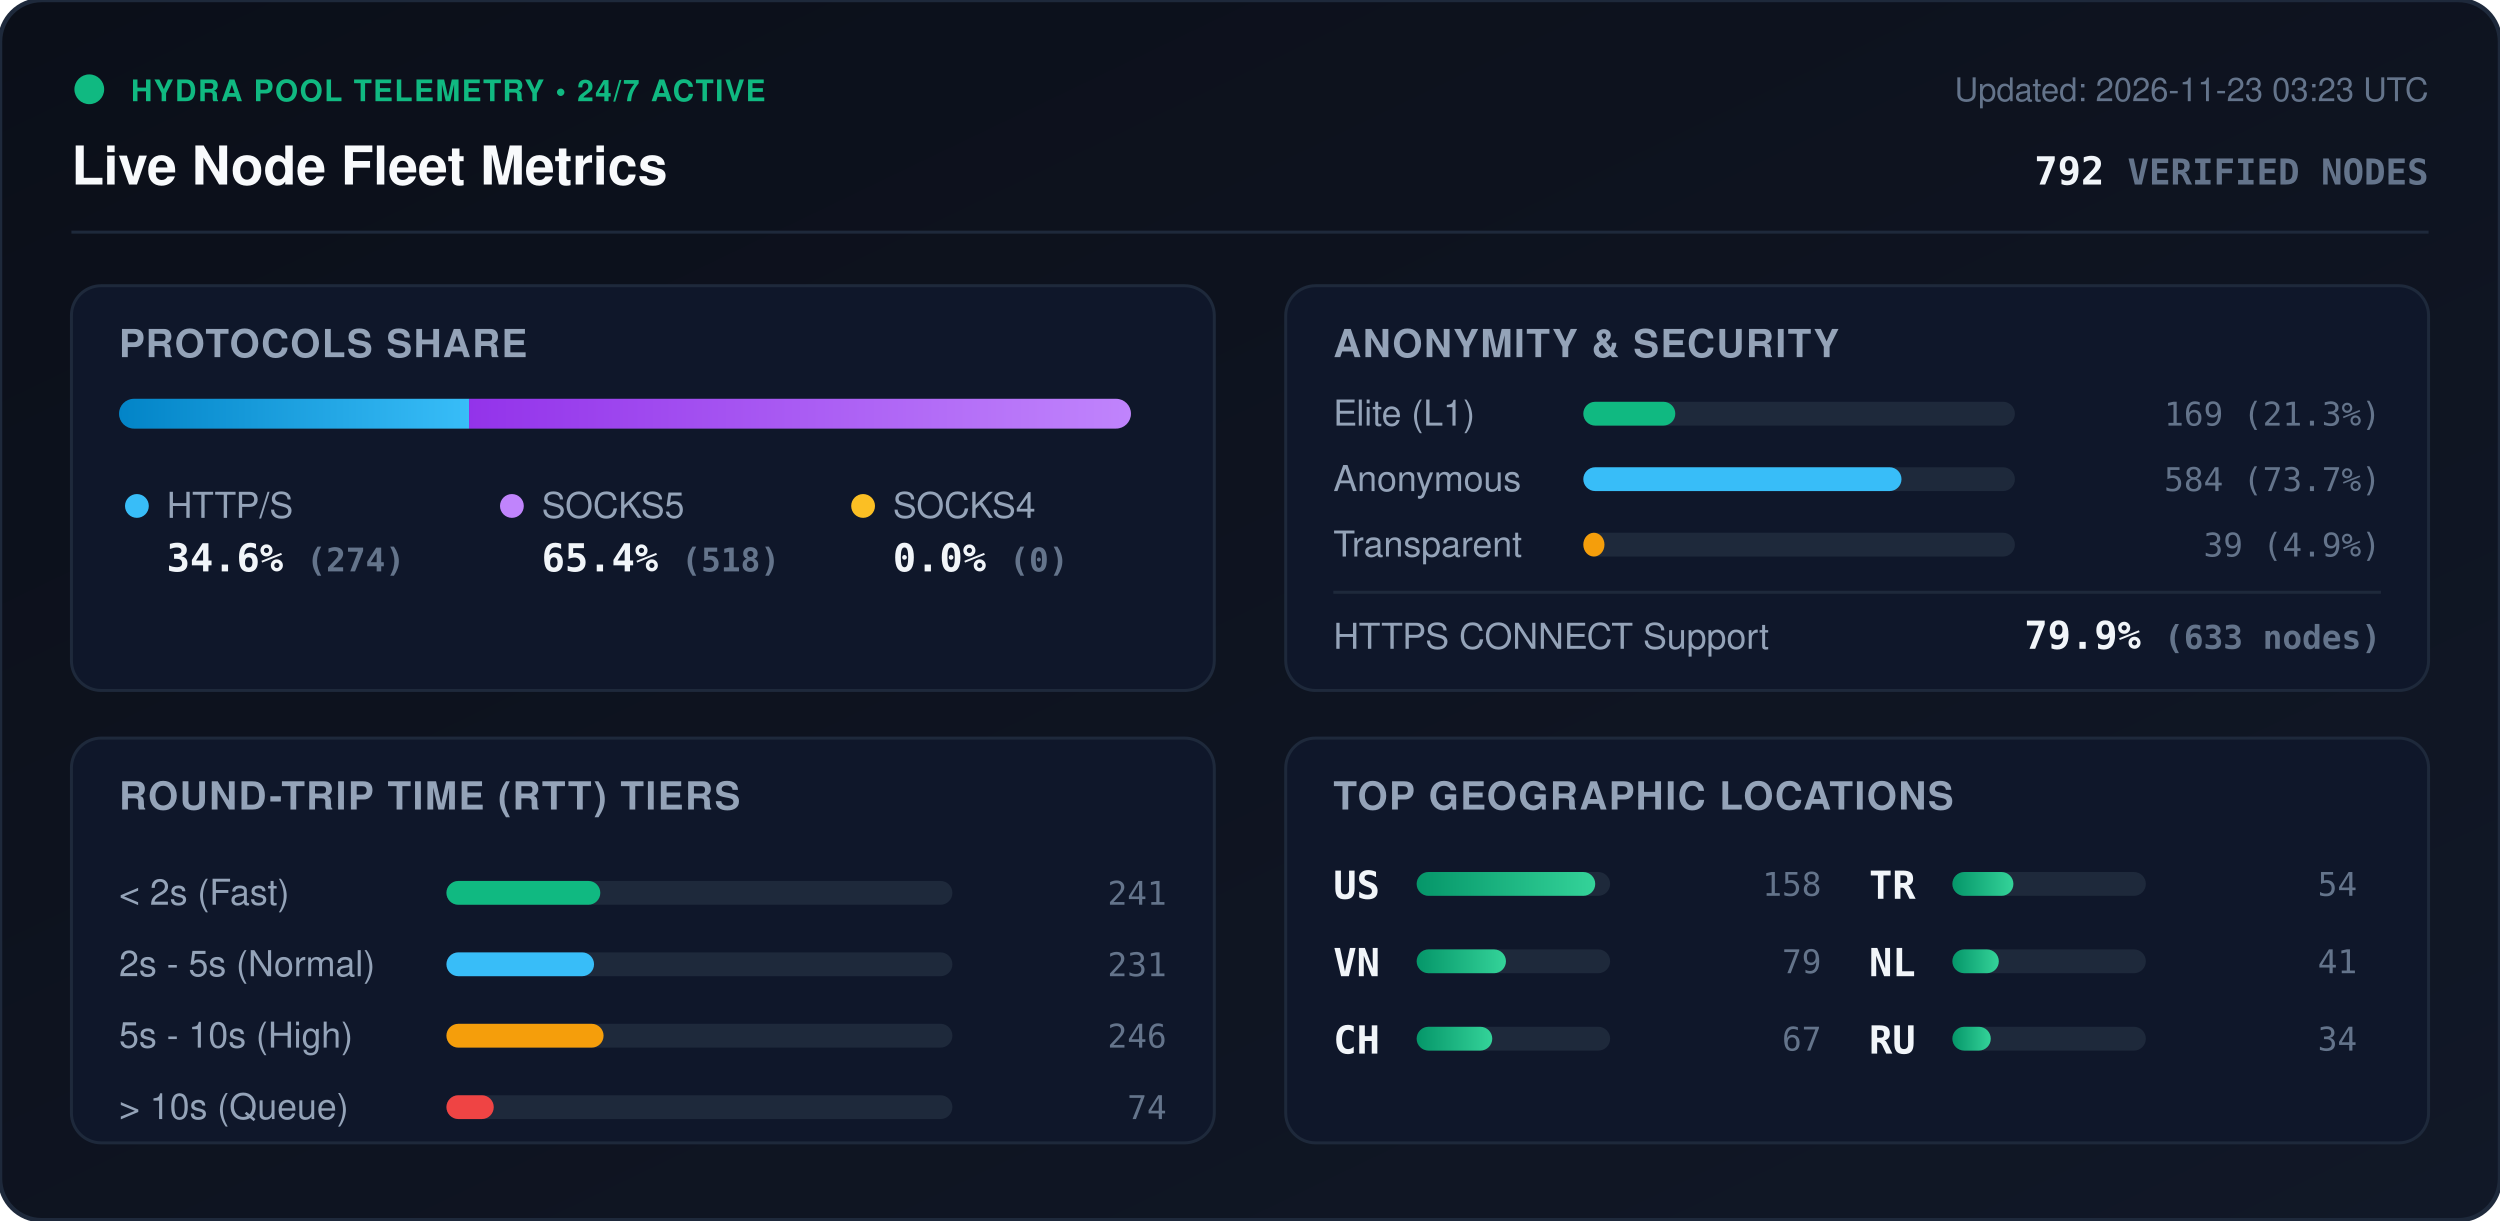
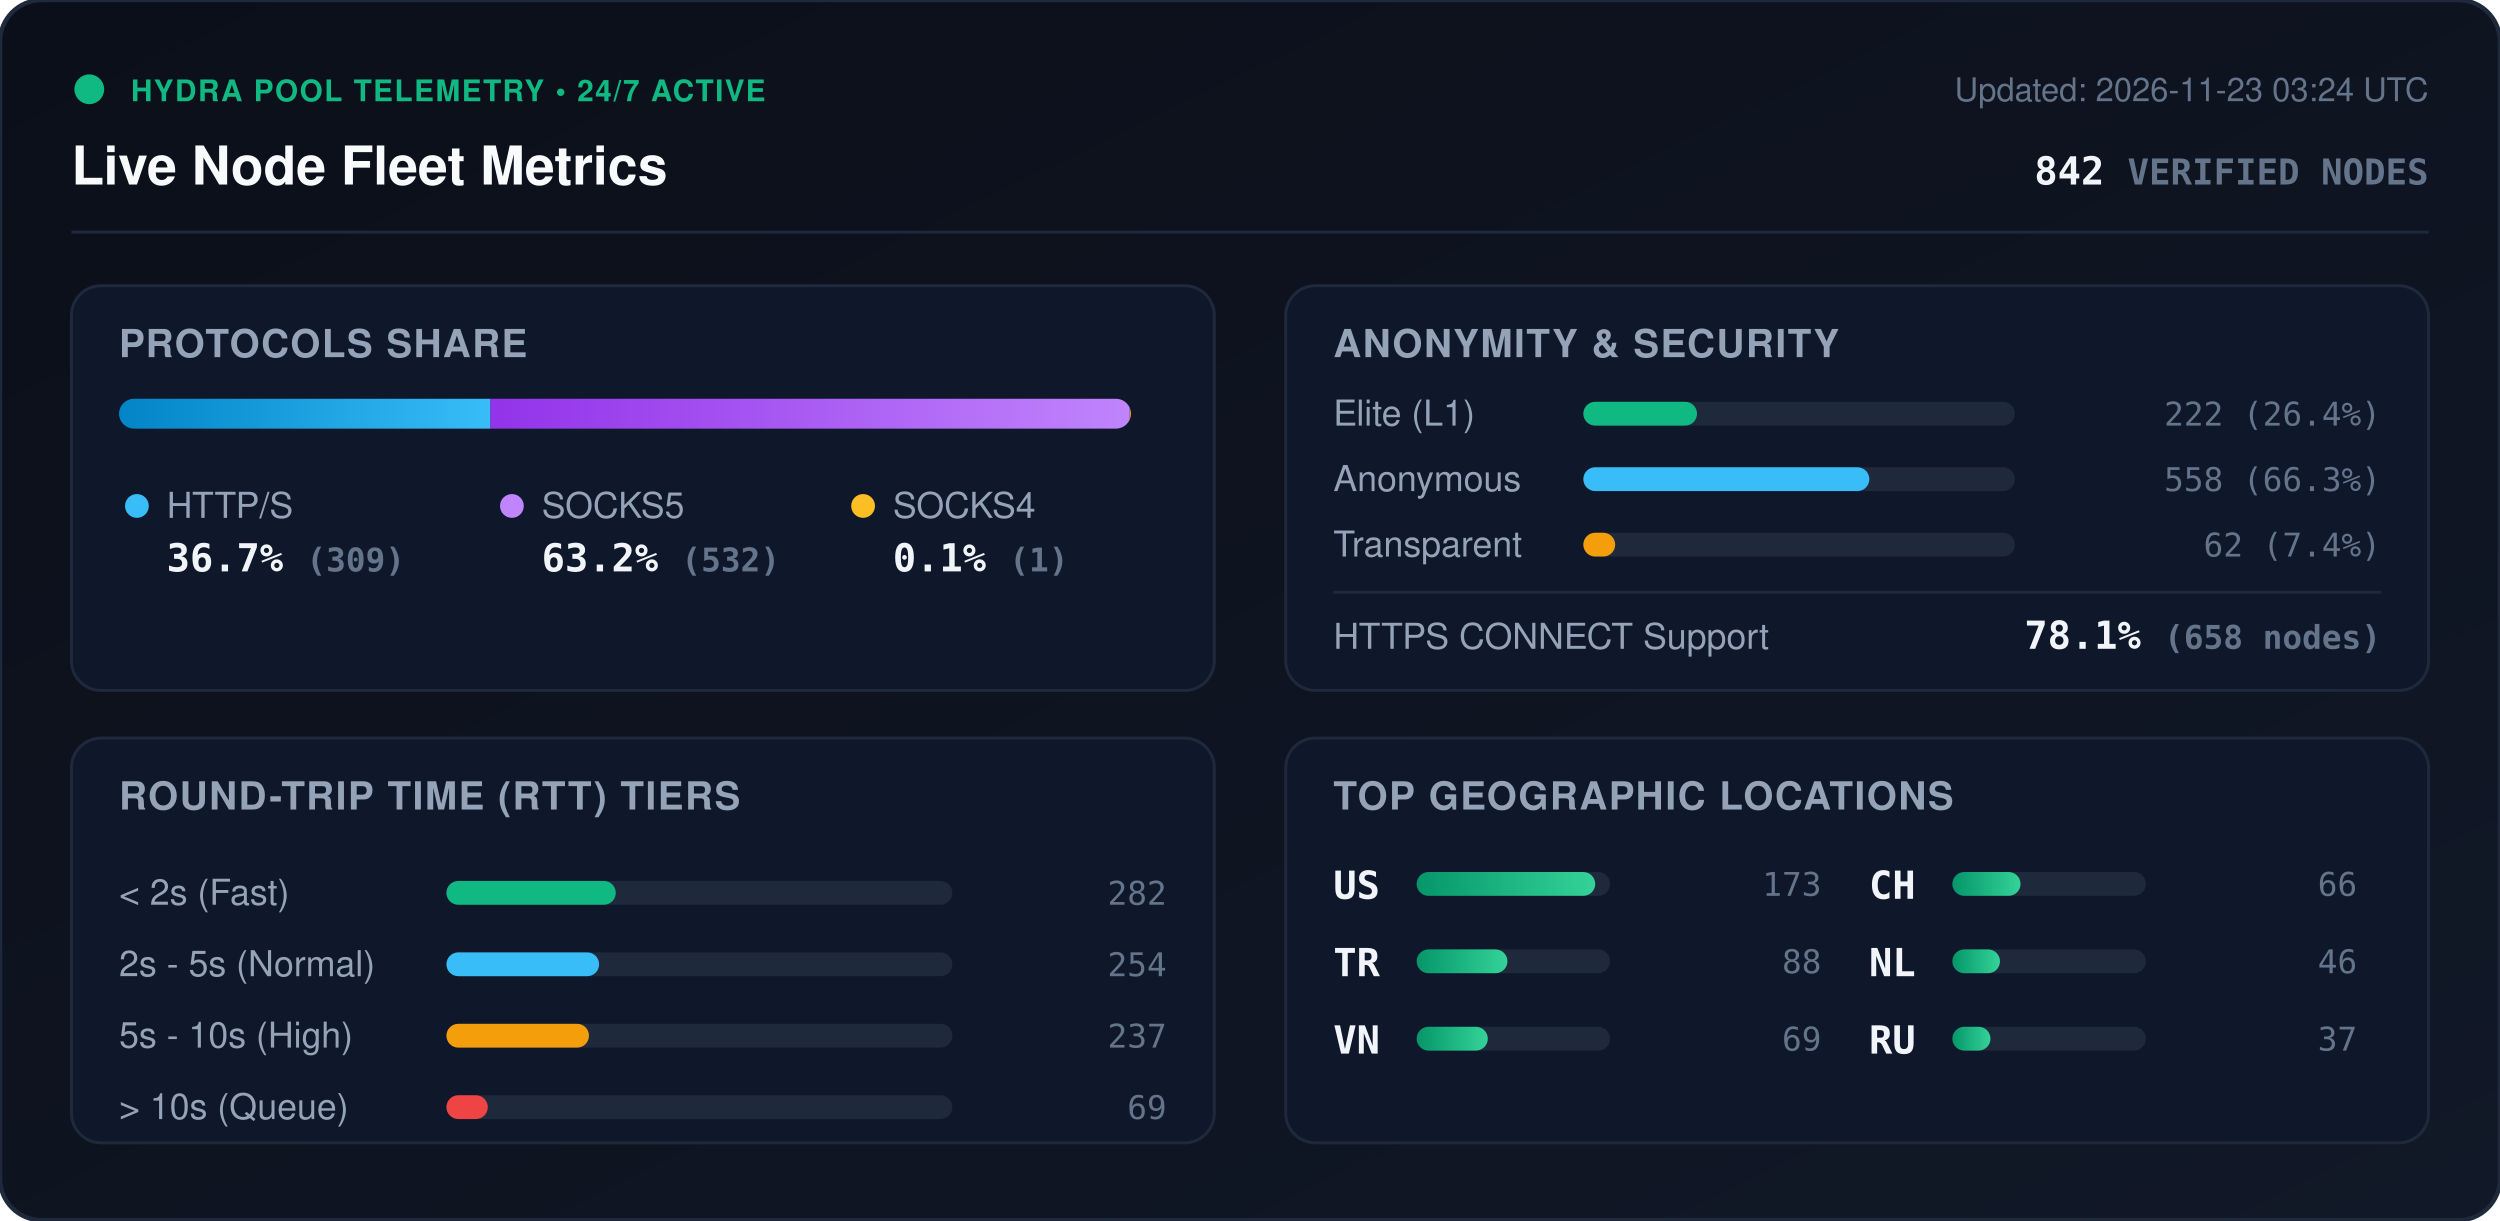
<svg xmlns="http://www.w3.org/2000/svg" viewBox="0 0 840 410" width="840" height="410" style="max-width: 100%; height: auto;">
  <defs>
    <linearGradient id="bg" x1="0%" y1="0%" x2="100%" y2="100%">
      <stop offset="0%" stop-color="#0b0f19" />
      <stop offset="100%" stop-color="#111827" />
    </linearGradient>
    <linearGradient id="bar-http" x1="0%" y1="0%" x2="100%" y2="0%">
      <stop offset="0%" stop-color="#0284c7" />
      <stop offset="100%" stop-color="#38bdf8" />
    </linearGradient>
    <linearGradient id="bar-socks5" x1="0%" y1="0%" x2="100%" y2="0%">
      <stop offset="0%" stop-color="#9333ea" />
      <stop offset="100%" stop-color="#c084fc" />
    </linearGradient>
    <linearGradient id="bar-socks4" x1="0%" y1="0%" x2="100%" y2="0%">
      <stop offset="0%" stop-color="#d97706" />
      <stop offset="100%" stop-color="#fbbf24" />
    </linearGradient>
    <linearGradient id="bar-green" x1="0%" y1="0%" x2="100%" y2="0%">
      <stop offset="0%" stop-color="#059669" />
      <stop offset="100%" stop-color="#34d399" />
    </linearGradient>
    <clipPath id="prog-track-clip">
      <rect width="340.0" height="10" rx="5" />
    </clipPath>
    <style>
      .title { font: 700 18px -apple-system, BlinkMacSystemFont, 'Segoe UI', Helvetica, Arial, sans-serif; fill: #f8fafc; }
      .sub { font: 500 11px -apple-system, BlinkMacSystemFont, 'Segoe UI', Helvetica, Arial, sans-serif; fill: #64748b; }
      .section-hdr { font: 600 13px -apple-system, BlinkMacSystemFont, 'Segoe UI', Helvetica, Arial, sans-serif; fill: #94a3b8; letter-spacing: 0.5px; }
      .metric-val { font: 700 13px -apple-system, BlinkMacSystemFont, 'Segoe UI', Helvetica, Arial, sans-serif; fill: #f1f5f9; }
      .metric-lbl { font: 500 12px -apple-system, BlinkMacSystemFont, 'Segoe UI', Helvetica, Arial, sans-serif; fill: #94a3b8; }
      .badge-txt { font: 700 10px -apple-system, BlinkMacSystemFont, 'Segoe UI', Helvetica, Arial, sans-serif; fill: #10b981; letter-spacing: 0.5px; }
      .mono { font-family: ui-monospace, SFMono-Regular, Menlo, Monaco, Consolas, monospace; }
      .pulse { animation: beacon 2s infinite ease-in-out; }
      @keyframes beacon { 0%, 100% { opacity: 1; } 50% { opacity: 0.35; } }
    </style>
  </defs>
  <rect width="840" height="410" rx="14" fill="url(#bg)" stroke="#1e293b" stroke-width="1.5" />
  <g transform="translate(24, 24)">
    <circle cx="6" cy="6" r="5" fill="#10b981" class="pulse" />
    <text x="20" y="10" class="badge-txt">HYDRA POOL TELEMETRY • 24/7 ACTIVE</text>
    <text x="0" y="38" class="title">Live Node Fleet Metrics</text>
-     <text x="792" y="10" text-anchor="end" class="sub">Updated: 2026-11-23 03:23 UTC</text>
-     <text x="792" y="38" text-anchor="end" class="metric-val mono" fill="#38bdf8">792 <tspan font-size="12" fill="#64748b">VERIFIED NODES</tspan>
+     <text x="792" y="10" text-anchor="end" class="sub">Updated: 2026-11-23 03:24 UTC</text>
+     <text x="792" y="38" text-anchor="end" class="metric-val mono" fill="#38bdf8">842 <tspan font-size="12" fill="#64748b">VERIFIED NODES</tspan>
    </text>
  </g>
  <line x1="24" y1="78" x2="816" y2="78" stroke="#1e293b" stroke-width="1" />
  <g transform="translate(24, 96)">
    <rect width="384" height="136" rx="10" fill="#0f172a" stroke="#1e293b" />
    <text x="16" y="24" class="section-hdr">PROTOCOLS SHARE</text>
    <g transform="translate(16, 38)">
      <rect width="340.0" height="10" rx="5" fill="#1e293b" />
      <g clip-path="url(#prog-track-clip)">
-         <rect x="0" width="117.6" height="10" fill="url(#bar-http)" />
-         <rect x="117.6" width="222.4" height="10" fill="url(#bar-socks5)" />
-         <rect x="340.0" width="0.0" height="10" fill="url(#bar-socks4)" />
+         <rect x="0" width="124.8" height="10" fill="url(#bar-http)" />
+         <rect x="124.8" width="214.8" height="10" fill="url(#bar-socks5)" />
+         <rect x="339.6" width="0.4" height="10" fill="url(#bar-socks4)" />
      </g>
    </g>
    <g transform="translate(16, 68)">
      <circle cx="6" cy="6" r="4" fill="#38bdf8" />
      <text x="16" y="10" class="metric-lbl">HTTP/S</text>
-       <text x="16" y="28" class="metric-val mono">34.6% <tspan font-size="11" fill="#64748b">(274)</tspan>
+       <text x="16" y="28" class="metric-val mono">36.7% <tspan font-size="11" fill="#64748b">(309)</tspan>
      </text>
      <circle cx="132" cy="6" r="4" fill="#c084fc" />
      <text x="142" y="10" class="metric-lbl">SOCKS5</text>
-       <text x="142" y="28" class="metric-val mono">65.4% <tspan font-size="11" fill="#64748b">(518)</tspan>
+       <text x="142" y="28" class="metric-val mono">63.2% <tspan font-size="11" fill="#64748b">(532)</tspan>
      </text>
      <circle cx="250" cy="6" r="4" fill="#fbbf24" />
      <text x="260" y="10" class="metric-lbl">SOCKS4</text>
-       <text x="260" y="28" class="metric-val mono">0.0% <tspan font-size="11" fill="#64748b">(0)</tspan>
+       <text x="260" y="28" class="metric-val mono">0.1% <tspan font-size="11" fill="#64748b">(1)</tspan>
      </text>
    </g>
  </g>
  <g transform="translate(432, 96)">
    <rect width="384" height="136" rx="10" fill="#0f172a" stroke="#1e293b" />
    <text x="16" y="24" class="section-hdr">ANONYMITY &amp; SECURITY</text>
    <text x="16" y="47" class="metric-lbl">Elite (L1)</text>
    <rect x="100" y="39" width="145.0" height="8" rx="4" fill="#1e293b" />
-     <rect x="100" y="39" width="30.9" height="8" rx="4" fill="#10b981" />
-     <text x="368" y="47" text-anchor="end" class="mono sub" fill="#e2e8f0">169 (21.3%)</text>
+     <rect x="100" y="39" width="38.2" height="8" rx="4" fill="#10b981" />
+     <text x="368" y="47" text-anchor="end" class="mono sub" fill="#e2e8f0">222 (26.4%)</text>
    <text x="16" y="69" class="metric-lbl">Anonymous</text>
    <rect x="100" y="61" width="145.0" height="8" rx="4" fill="#1e293b" />
-     <rect x="100" y="61" width="106.9" height="8" rx="4" fill="#38bdf8" />
-     <text x="368" y="69" text-anchor="end" class="mono sub" fill="#e2e8f0">584 (73.7%)</text>
+     <rect x="100" y="61" width="96.1" height="8" rx="4" fill="#38bdf8" />
+     <text x="368" y="69" text-anchor="end" class="mono sub" fill="#e2e8f0">558 (66.3%)</text>
    <text x="16" y="91" class="metric-lbl">Transparent</text>
    <rect x="100" y="83" width="145.0" height="8" rx="4" fill="#1e293b" />
-     <rect x="100" y="83" width="7.1" height="8" rx="4" fill="#f59e0b" />
-     <text x="368" y="91" text-anchor="end" class="mono sub" fill="#e2e8f0">39 (4.9%)</text>
+     <rect x="100" y="83" width="10.7" height="8" rx="4" fill="#f59e0b" />
+     <text x="368" y="91" text-anchor="end" class="mono sub" fill="#e2e8f0">62 (7.4%)</text>
    <line x1="16" y1="103" x2="368" y2="103" stroke="#1e293b" stroke-width="1" />
    <text x="16" y="122" class="metric-lbl">HTTPS CONNECT Support</text>
-     <text x="368" y="122" text-anchor="end" class="metric-val mono" fill="#34d399">79.9% <tspan font-size="11" fill="#64748b">(633 nodes)</tspan>
+     <text x="368" y="122" text-anchor="end" class="metric-val mono" fill="#34d399">78.1% <tspan font-size="11" fill="#64748b">(658 nodes)</tspan>
    </text>
  </g>
  <g transform="translate(24, 248)">
    <rect width="384" height="136" rx="10" fill="#0f172a" stroke="#1e293b" />
    <text x="16" y="24" class="section-hdr">ROUND-TRIP TIME (RTT) TIERS</text>
    <g transform="translate(16, 42)">
      <text x="0" y="14" class="metric-lbl">&lt; 2s (Fast)</text>
      <rect x="110" y="6" width="170" height="8" rx="4" fill="#1e293b" />
-       <rect x="110" y="6" width="51.7" height="8" rx="4" fill="#10b981" />
-       <text x="352" y="14" text-anchor="end" class="mono sub">241</text>
+       <rect x="110" y="6" width="56.9" height="8" rx="4" fill="#10b981" />
+       <text x="352" y="14" text-anchor="end" class="mono sub">282</text>
      <text x="0" y="38" class="metric-lbl">2s - 5s (Normal)</text>
      <rect x="110" y="30" width="170" height="8" rx="4" fill="#1e293b" />
-       <rect x="110" y="30" width="49.6" height="8" rx="4" fill="#38bdf8" />
-       <text x="352" y="38" text-anchor="end" class="mono sub">231</text>
+       <rect x="110" y="30" width="51.3" height="8" rx="4" fill="#38bdf8" />
+       <text x="352" y="38" text-anchor="end" class="mono sub">254</text>
      <text x="0" y="62" class="metric-lbl">5s - 10s (High)</text>
      <rect x="110" y="54" width="170" height="8" rx="4" fill="#1e293b" />
-       <rect x="110" y="54" width="52.8" height="8" rx="4" fill="#f59e0b" />
-       <text x="352" y="62" text-anchor="end" class="mono sub">246</text>
+       <rect x="110" y="54" width="47.9" height="8" rx="4" fill="#f59e0b" />
+       <text x="352" y="62" text-anchor="end" class="mono sub">237</text>
      <text x="0" y="86" class="metric-lbl">&gt; 10s (Queue)</text>
      <rect x="110" y="78" width="170" height="8" rx="4" fill="#1e293b" />
-       <rect x="110" y="78" width="15.9" height="8" rx="4" fill="#ef4444" />
-       <text x="352" y="86" text-anchor="end" class="mono sub">74</text>
+       <rect x="110" y="78" width="13.9" height="8" rx="4" fill="#ef4444" />
+       <text x="352" y="86" text-anchor="end" class="mono sub">69</text>
    </g>
  </g>
  <g transform="translate(432, 248)">
    <rect width="384" height="136" rx="10" fill="#0f172a" stroke="#1e293b" />
    <text x="16" y="24" class="section-hdr">TOP GEOGRAPHIC LOCATIONS</text>
    <g transform="translate(16, 42)">
      <g transform="translate(0, 0)">
        <text x="0" y="12" class="mono metric-val" font-size="12">US</text>
        <rect x="28" y="3" width="65" height="8" rx="4" fill="#1e293b" />
        <rect x="28" y="3" width="60.0" height="8" rx="4" fill="url(#bar-green)" />
-         <text x="164" y="11" text-anchor="end" class="mono sub">158</text>
+         <text x="164" y="11" text-anchor="end" class="mono sub">173</text>
      </g>
      <g transform="translate(0, 26)">
+         <text x="0" y="12" class="mono metric-val" font-size="12">TR</text>
+         <rect x="28" y="3" width="65" height="8" rx="4" fill="#1e293b" />
+         <rect x="28" y="3" width="30.5" height="8" rx="4" fill="url(#bar-green)" />
+         <text x="164" y="11" text-anchor="end" class="mono sub">88</text>
+       </g>
+       <g transform="translate(0, 52)">
        <text x="0" y="12" class="mono metric-val" font-size="12">VN</text>
        <rect x="28" y="3" width="65" height="8" rx="4" fill="#1e293b" />
-         <rect x="28" y="3" width="30.0" height="8" rx="4" fill="url(#bar-green)" />
-         <text x="164" y="11" text-anchor="end" class="mono sub">79</text>
+         <rect x="28" y="3" width="23.9" height="8" rx="4" fill="url(#bar-green)" />
+         <text x="164" y="11" text-anchor="end" class="mono sub">69</text>
      </g>
-       <g transform="translate(0, 52)">
+       <g transform="translate(180, 0)">
        <text x="0" y="12" class="mono metric-val" font-size="12">CH</text>
        <rect x="28" y="3" width="65" height="8" rx="4" fill="#1e293b" />
-         <rect x="28" y="3" width="25.4" height="8" rx="4" fill="url(#bar-green)" />
-         <text x="164" y="11" text-anchor="end" class="mono sub">67</text>
-       </g>
-       <g transform="translate(180, 0)">
-         <text x="0" y="12" class="mono metric-val" font-size="12">TR</text>
-         <rect x="28" y="3" width="65" height="8" rx="4" fill="#1e293b" />
-         <rect x="28" y="3" width="20.5" height="8" rx="4" fill="url(#bar-green)" />
-         <text x="164" y="11" text-anchor="end" class="mono sub">54</text>
+         <rect x="28" y="3" width="22.9" height="8" rx="4" fill="url(#bar-green)" />
+         <text x="164" y="11" text-anchor="end" class="mono sub">66</text>
      </g>
      <g transform="translate(180, 26)">
        <text x="0" y="12" class="mono metric-val" font-size="12">NL</text>
        <rect x="28" y="3" width="65" height="8" rx="4" fill="#1e293b" />
-         <rect x="28" y="3" width="15.6" height="8" rx="4" fill="url(#bar-green)" />
-         <text x="164" y="11" text-anchor="end" class="mono sub">41</text>
+         <rect x="28" y="3" width="16.0" height="8" rx="4" fill="url(#bar-green)" />
+         <text x="164" y="11" text-anchor="end" class="mono sub">46</text>
      </g>
      <g transform="translate(180, 52)">
        <text x="0" y="12" class="mono metric-val" font-size="12">RU</text>
        <rect x="28" y="3" width="65" height="8" rx="4" fill="#1e293b" />
-         <rect x="28" y="3" width="12.9" height="8" rx="4" fill="url(#bar-green)" />
-         <text x="164" y="11" text-anchor="end" class="mono sub">34</text>
+         <rect x="28" y="3" width="12.8" height="8" rx="4" fill="url(#bar-green)" />
+         <text x="164" y="11" text-anchor="end" class="mono sub">37</text>
      </g>
    </g>
  </g>
</svg>
